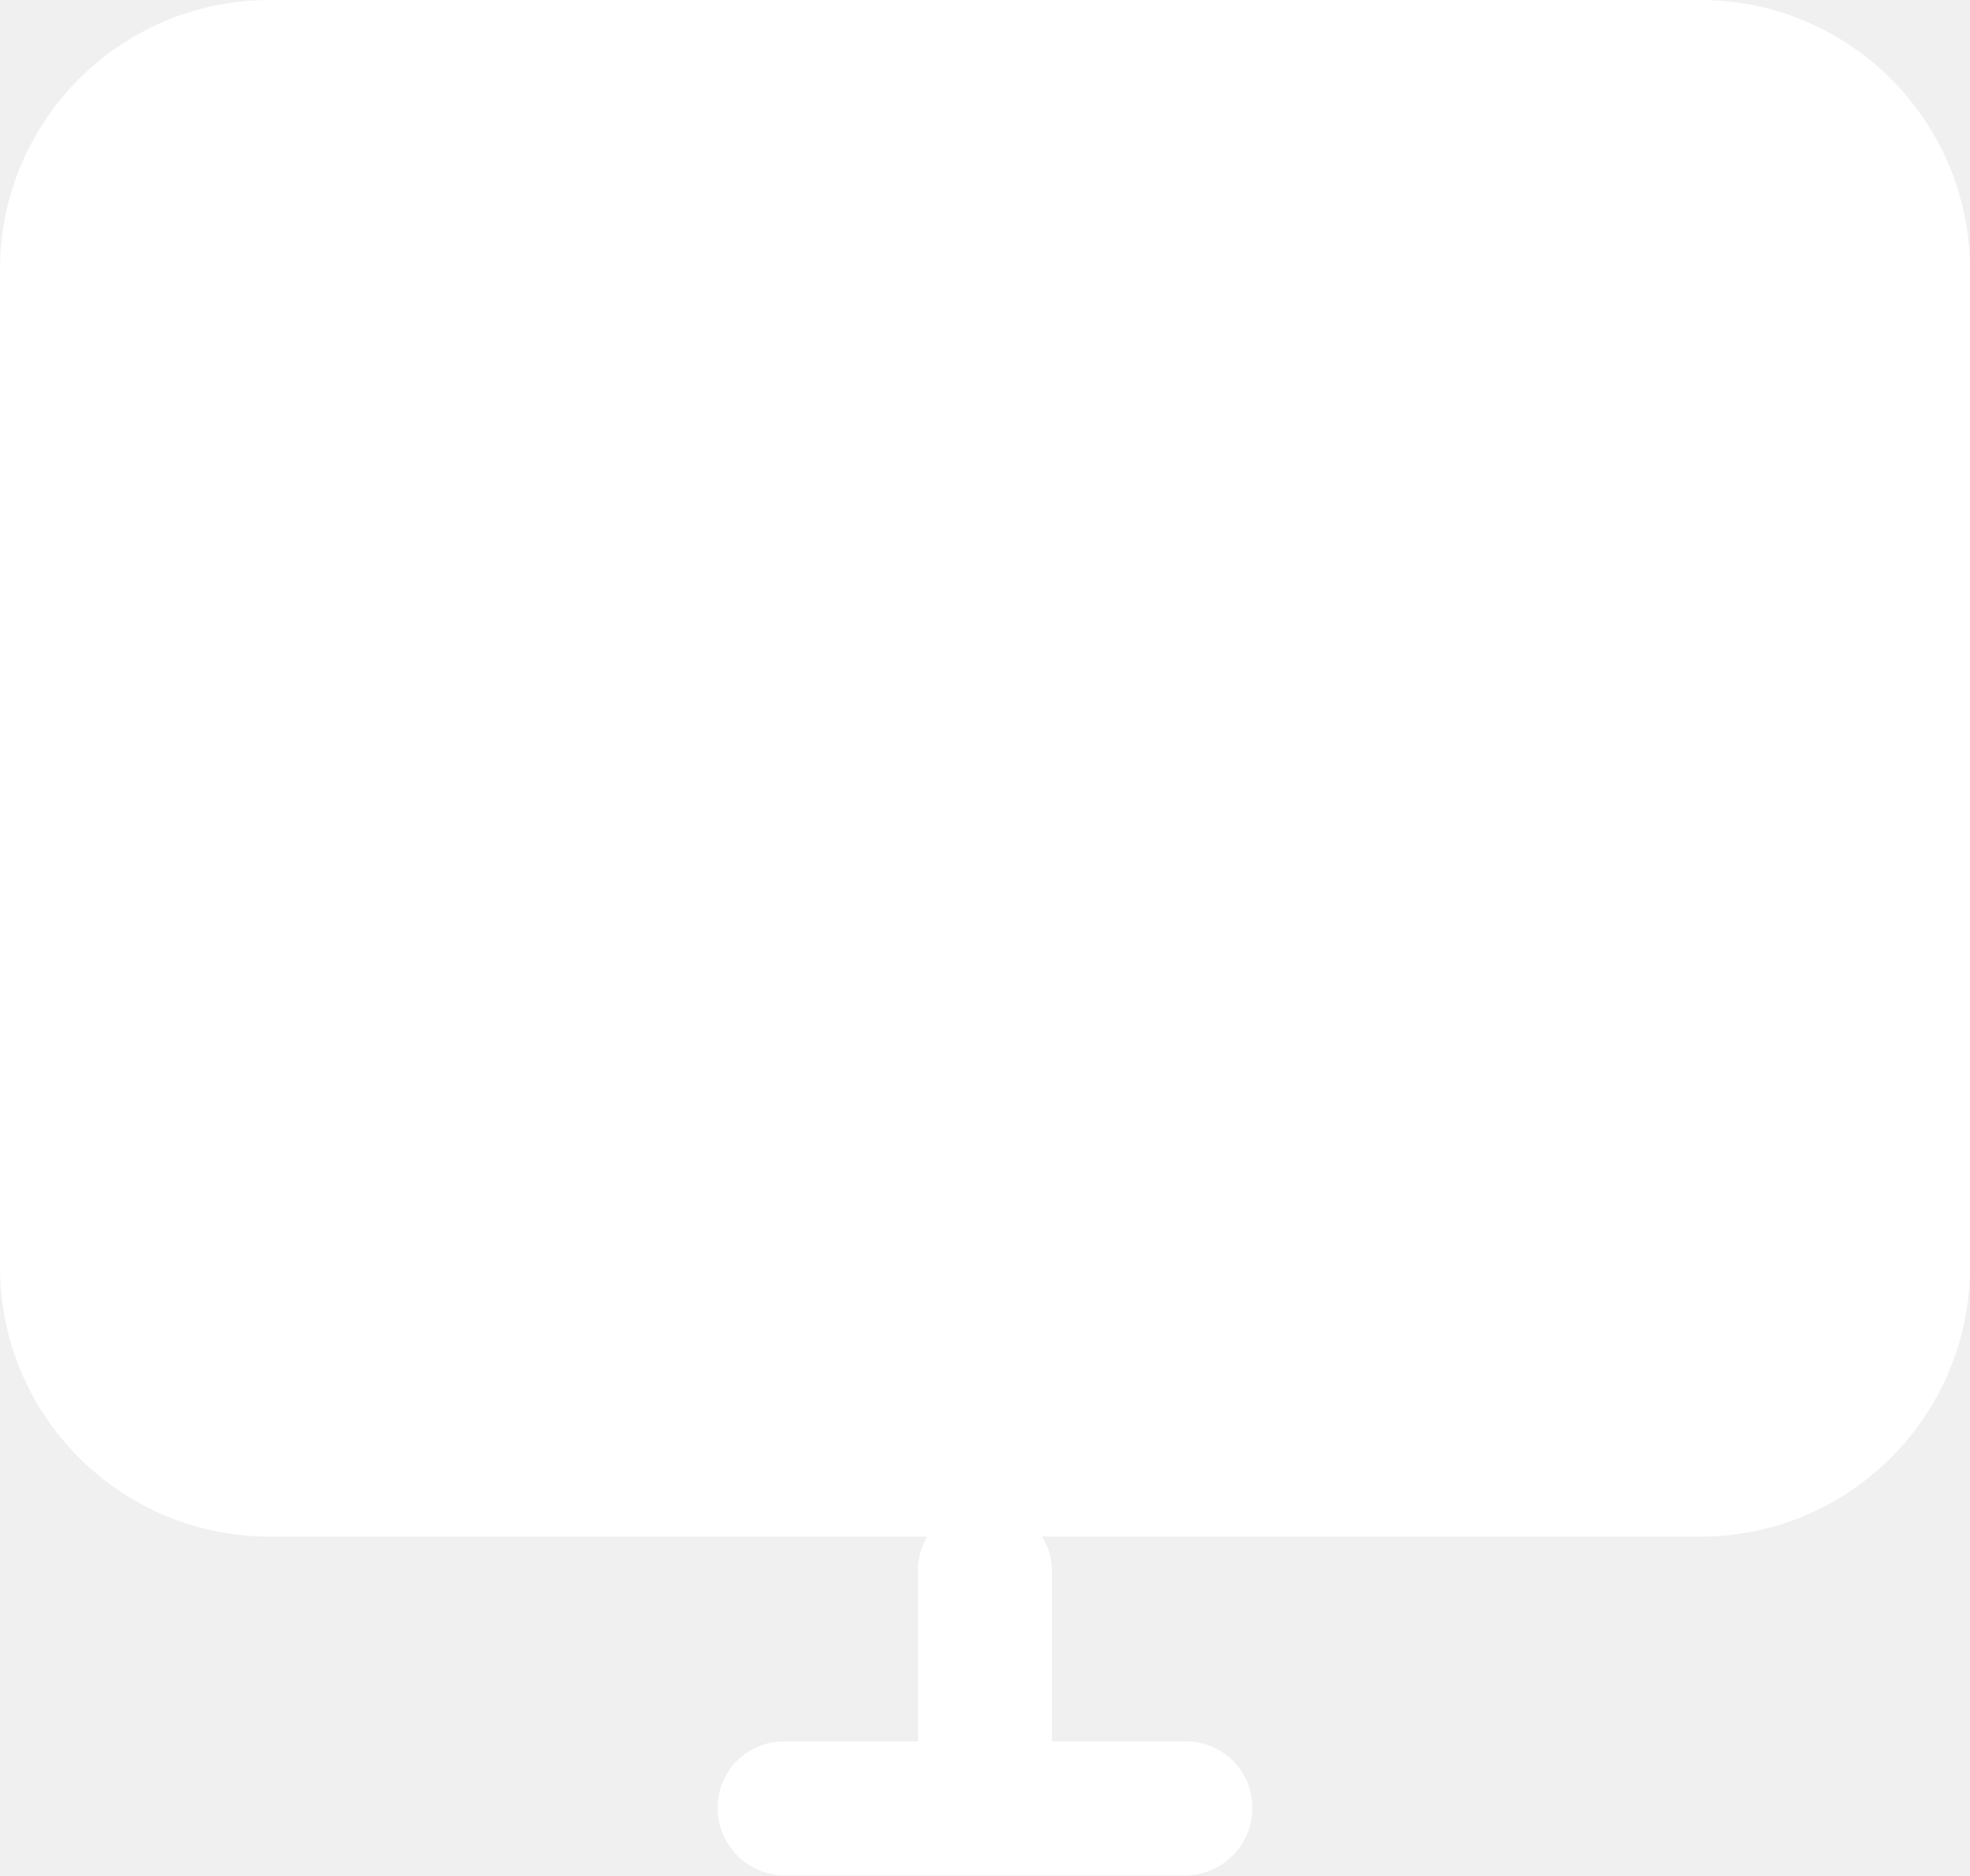
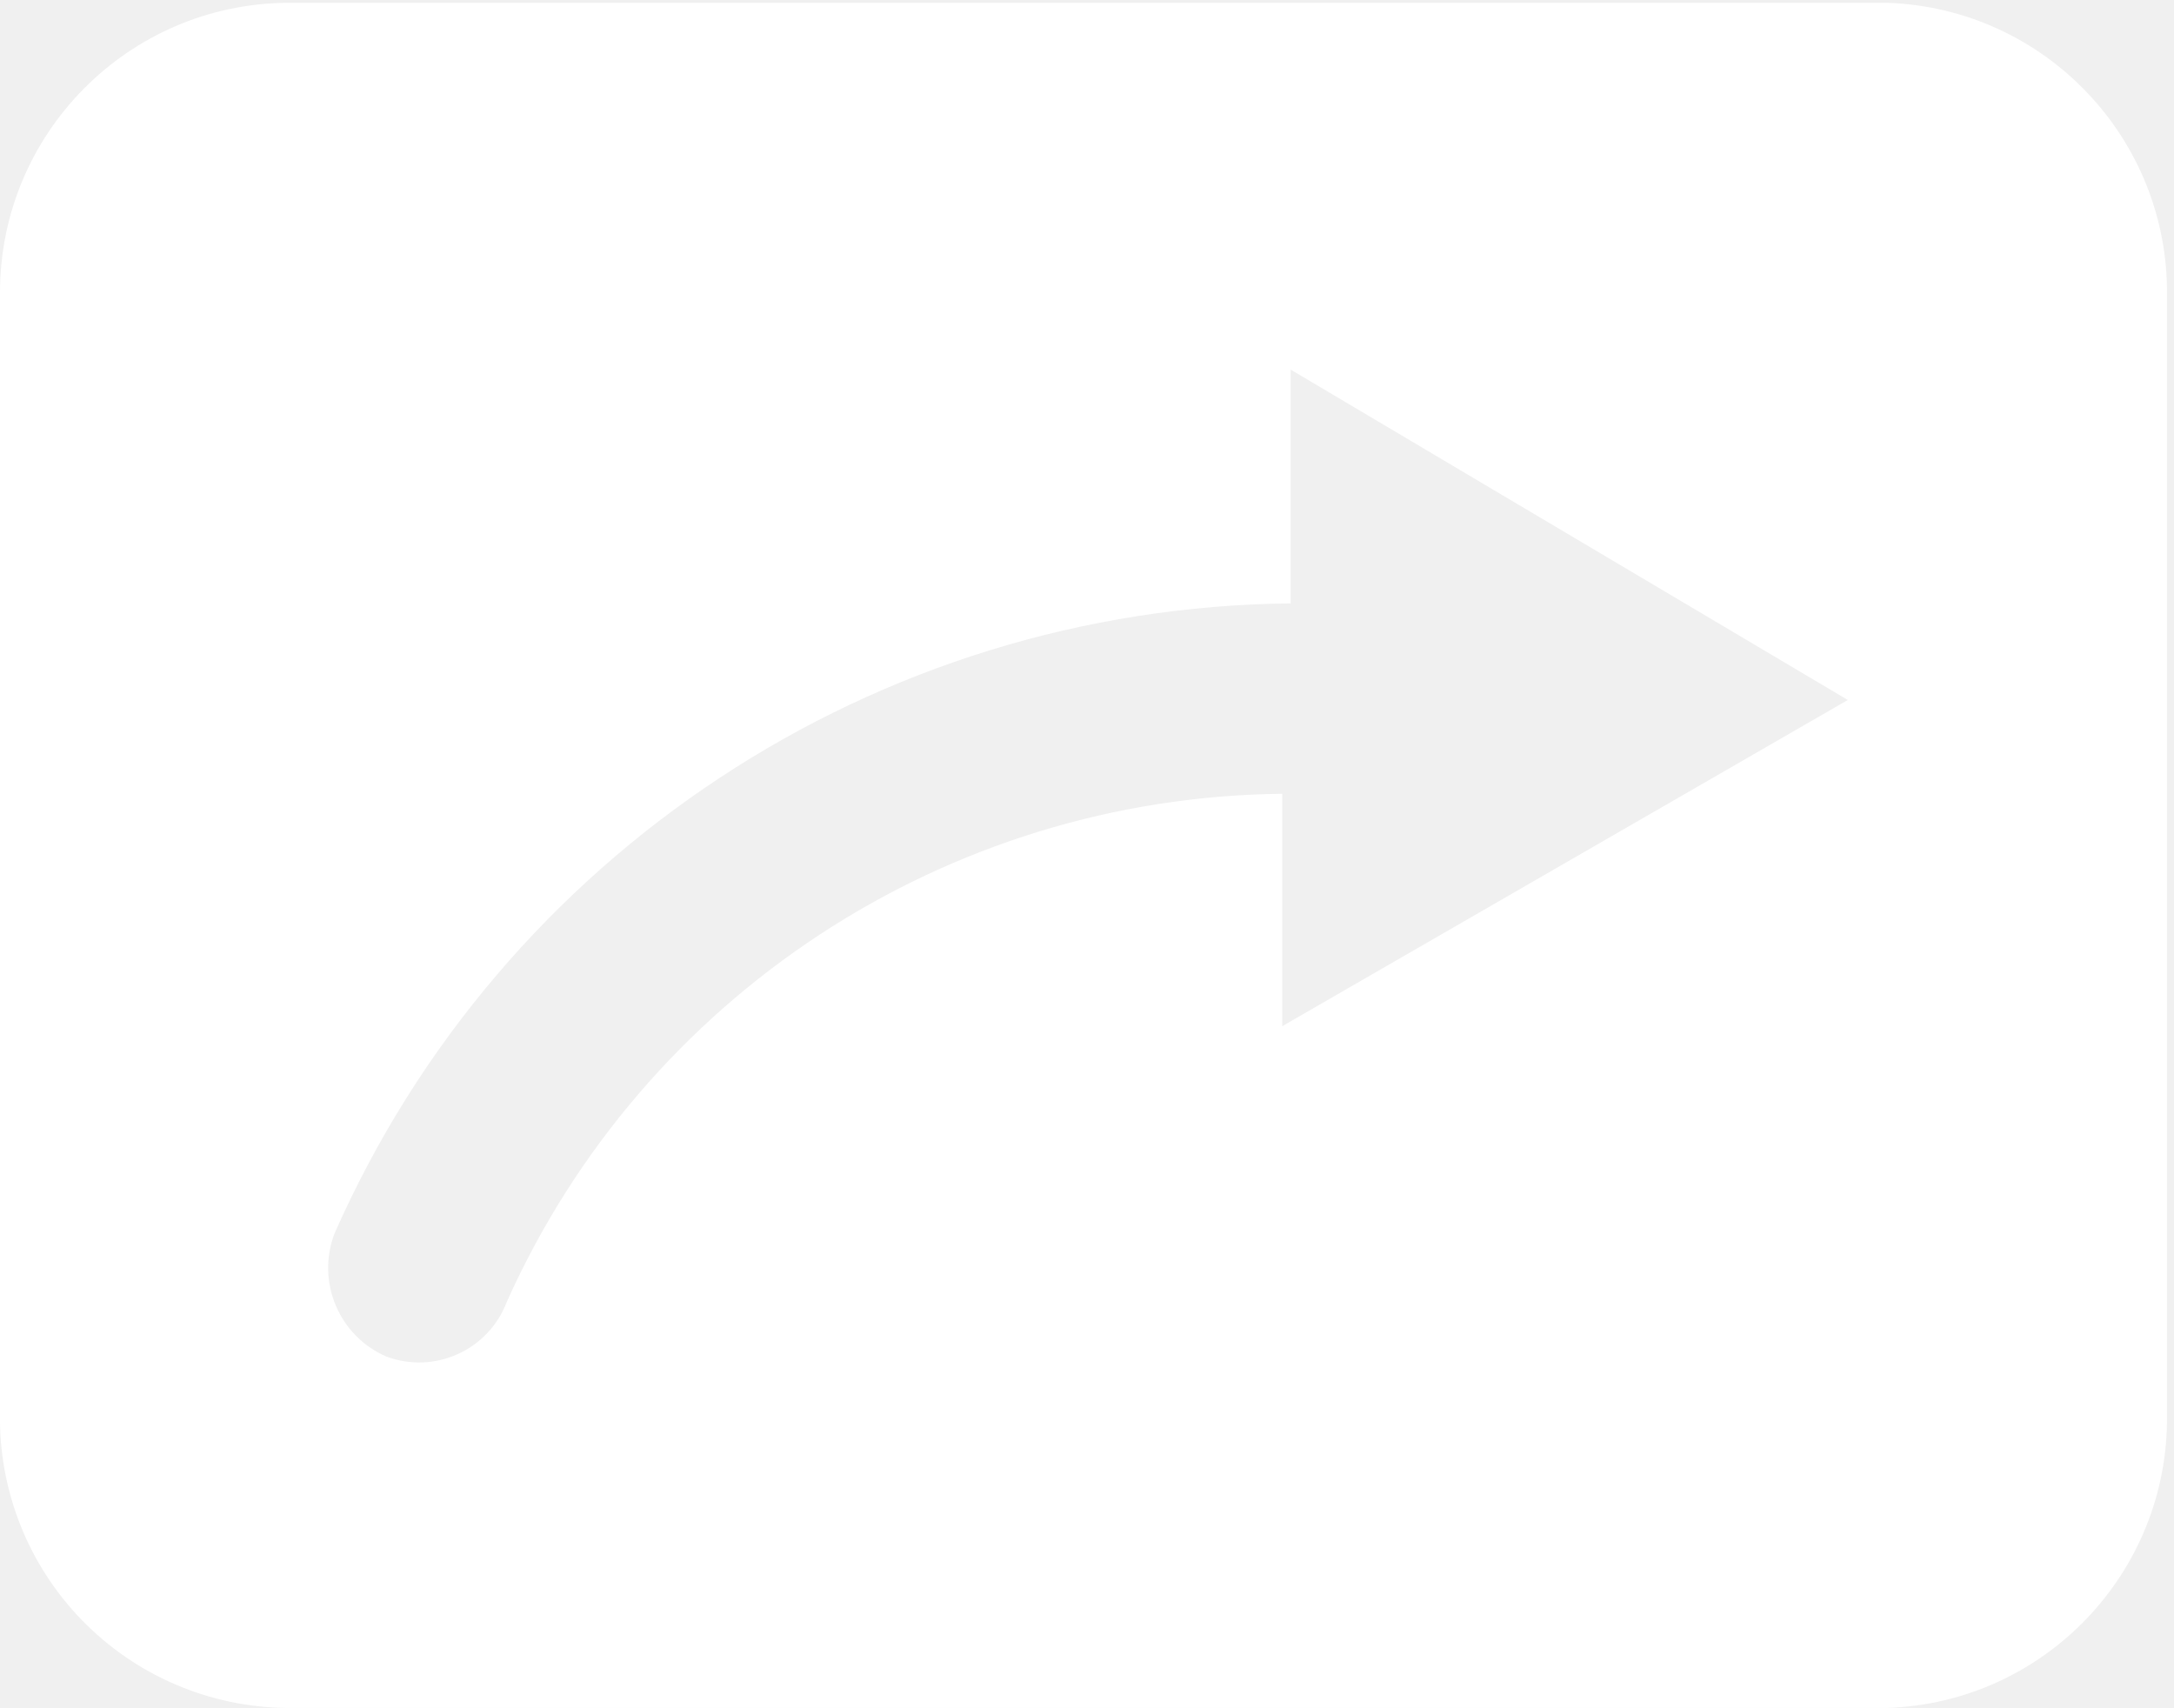
- <svg xmlns="http://www.w3.org/2000/svg" width="13.37" height="12.73" viewBox="0 0 13.37 12.73">
-   <g fill="#fff">
-     <path d="m11.55.25h-9.73a1.58 1.58 0 0 0 -1.57 1.57v6.79a1.58 1.58 0 0 0 1.57 1.57h9.73a1.58 1.58 0 0 0 1.57-1.57v-6.79a1.58 1.58 0 0 0 -1.57-1.57z" stroke="#fff" stroke-miterlimit="10" stroke-width=".5" />
-     <path d="m6.68 12.35a.45.45 0 0 1 -.45-.45v-1.24a.45.45 0 0 1 .45-.45.46.46 0 0 1 .46.45v1.24a.46.46 0 0 1 -.46.45z" />
-     <path d="m8.05 12.73h-2.73a.46.46 0 0 1 -.45-.46.45.45 0 0 1 .45-.45h2.73a.45.45 0 0 1 .45.45.46.46 0 0 1 -.45.46z" />
-   </g>
+ <svg xmlns="http://www.w3.org/2000/svg" width="15.53" height="12.2" viewBox="0 0 15.53 12.2">
+   <path d="M8.55,12.2h4.93a2.07,2.07,0,0,0,2-2.09v-8a2.07,2.07,0,0,0-2-2.09H2.05A2.07,2.07,0,0,0,0,2.09v8A2.07,2.07,0,0,0,2.05,12.2H7M9.16,7.33V5.67A6.14,6.14,0,0,0,3.62,9.3a.67.67,0,0,1-.86.39h0a.69.69,0,0,1-.37-.88,7.55,7.55,0,0,1,6.83-4.5V2.64L13.2,5Z" fill="#fff" />
</svg>
